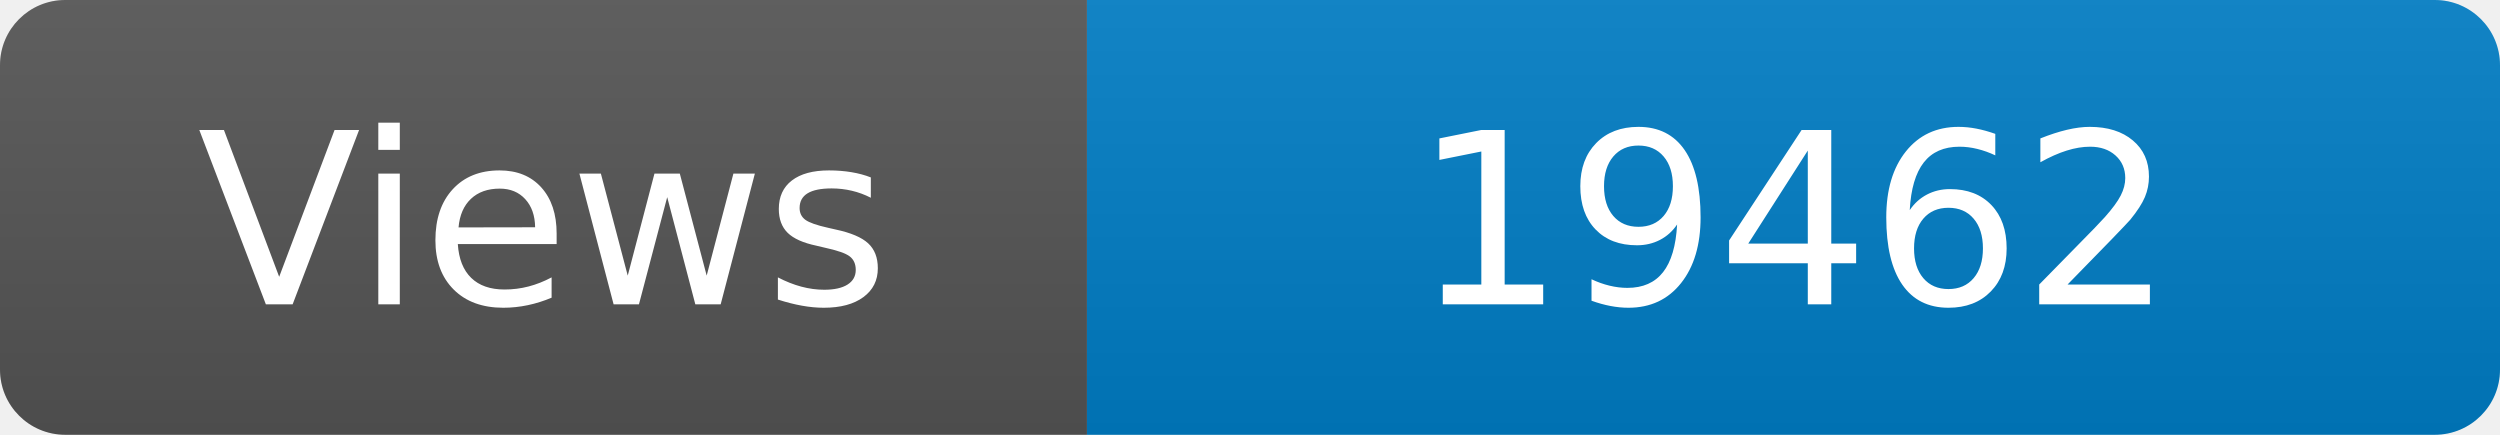
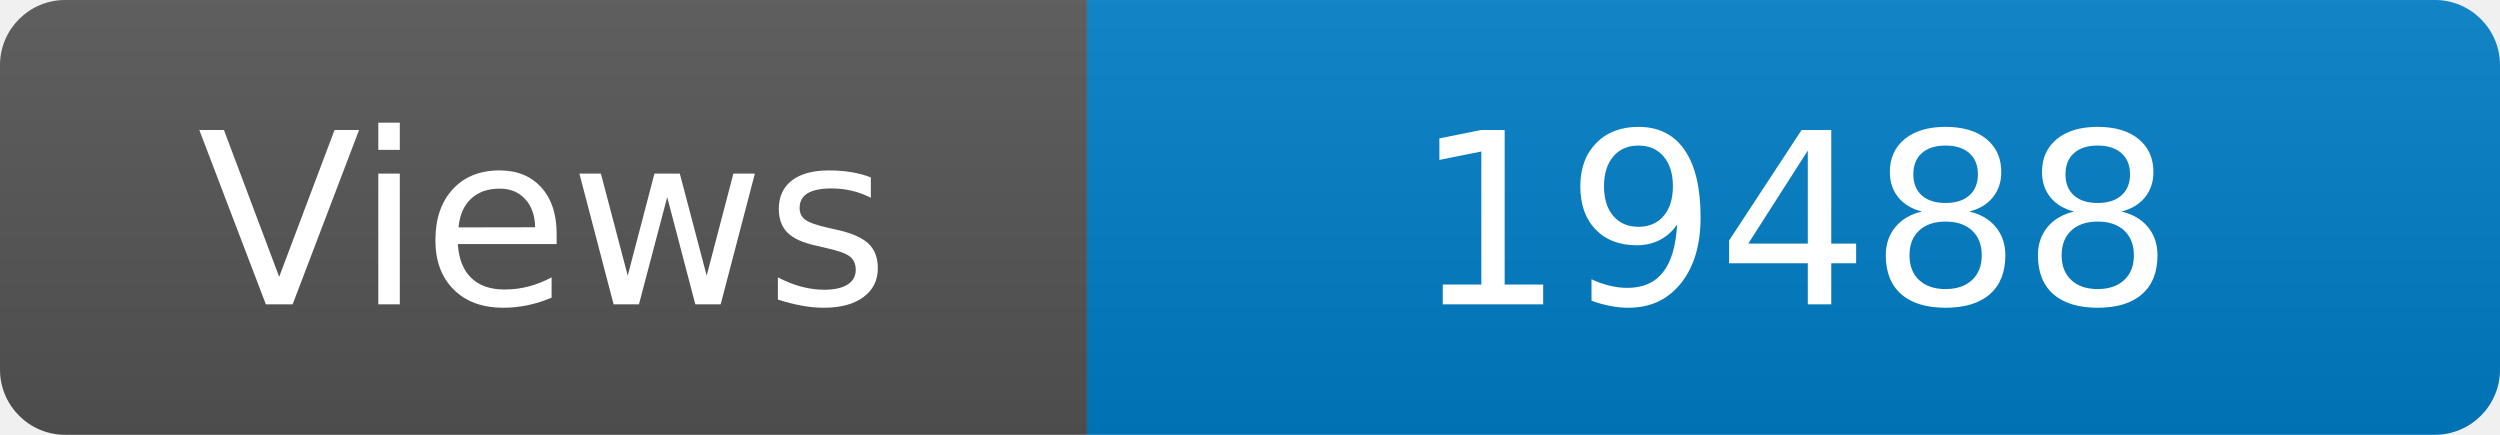
<svg xmlns="http://www.w3.org/2000/svg" width="115" height="20" role="img" aria-label="Maintained?: yes">
  <linearGradient id="s" x2="0" y2="100%">
    <stop offset="0" stop-color="#bbb" stop-opacity=".1" />
    <stop offset="1" stop-opacity=".1" />
  </linearGradient>
  <clipPath id="r">
    <rect width="115" height="20" rx="3" fill="#fff" />
  </clipPath>
  <g clip-path="url(#r)">
    <rect width="50" height="20" fill="#555" />
    <rect x="50" width="160" height="20" fill="#007ec6" />
    <rect width="115" height="20" fill="url(#s)" />
  </g>
  <g fill="#fff" text-anchor="middle" font-family="Verdana,Geneva,DejaVu Sans,sans-serif" font-size="110">
    <text x="250" y="140" transform="scale(.1)" fill="#fff">Views</text>
-     <text x="825" y="140" transform="scale(.1)" fill="#fff">19462</text>
+     <text x="825" y="140" transform="scale(.1)" fill="#fff">19488</text>
  </g>
</svg>
